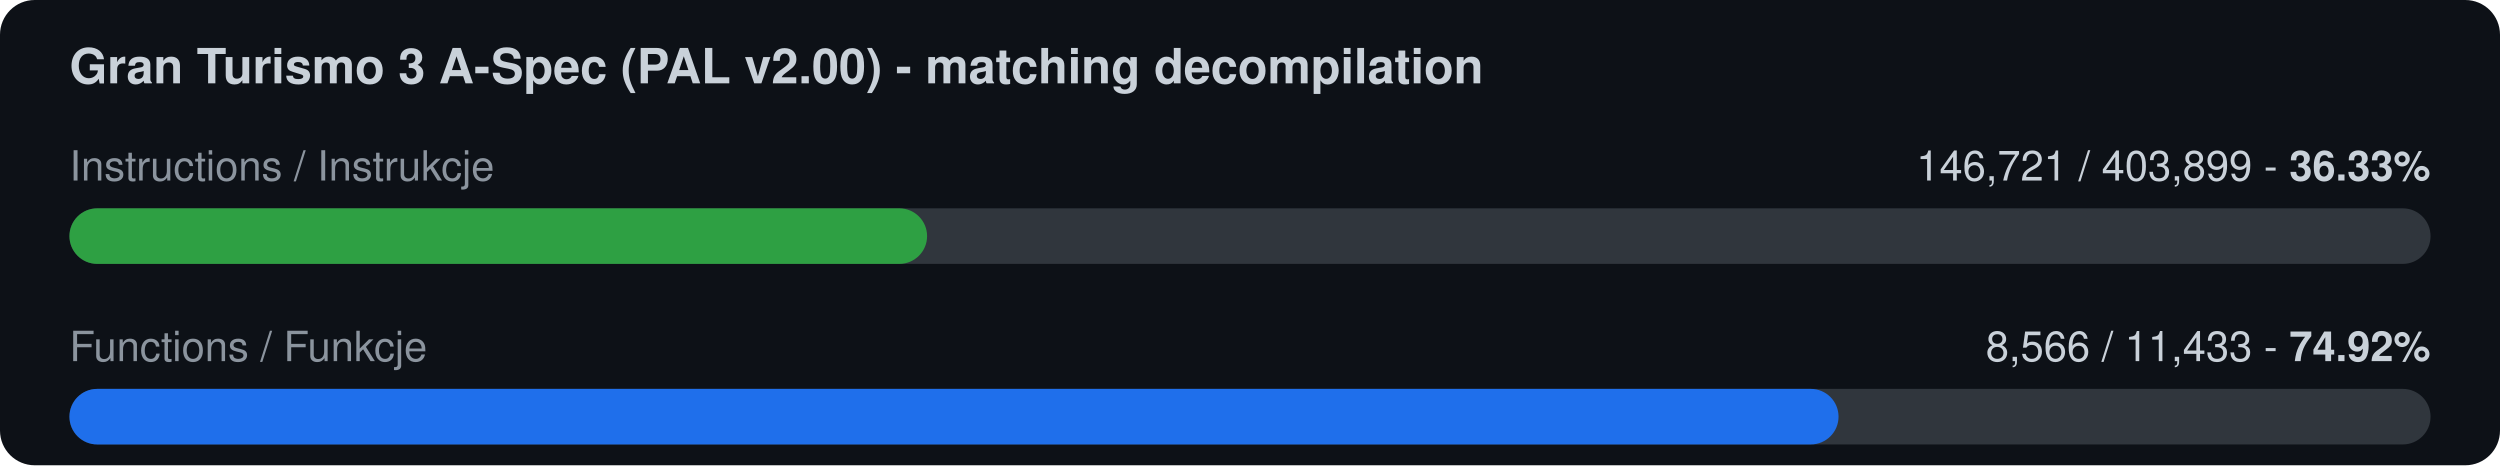
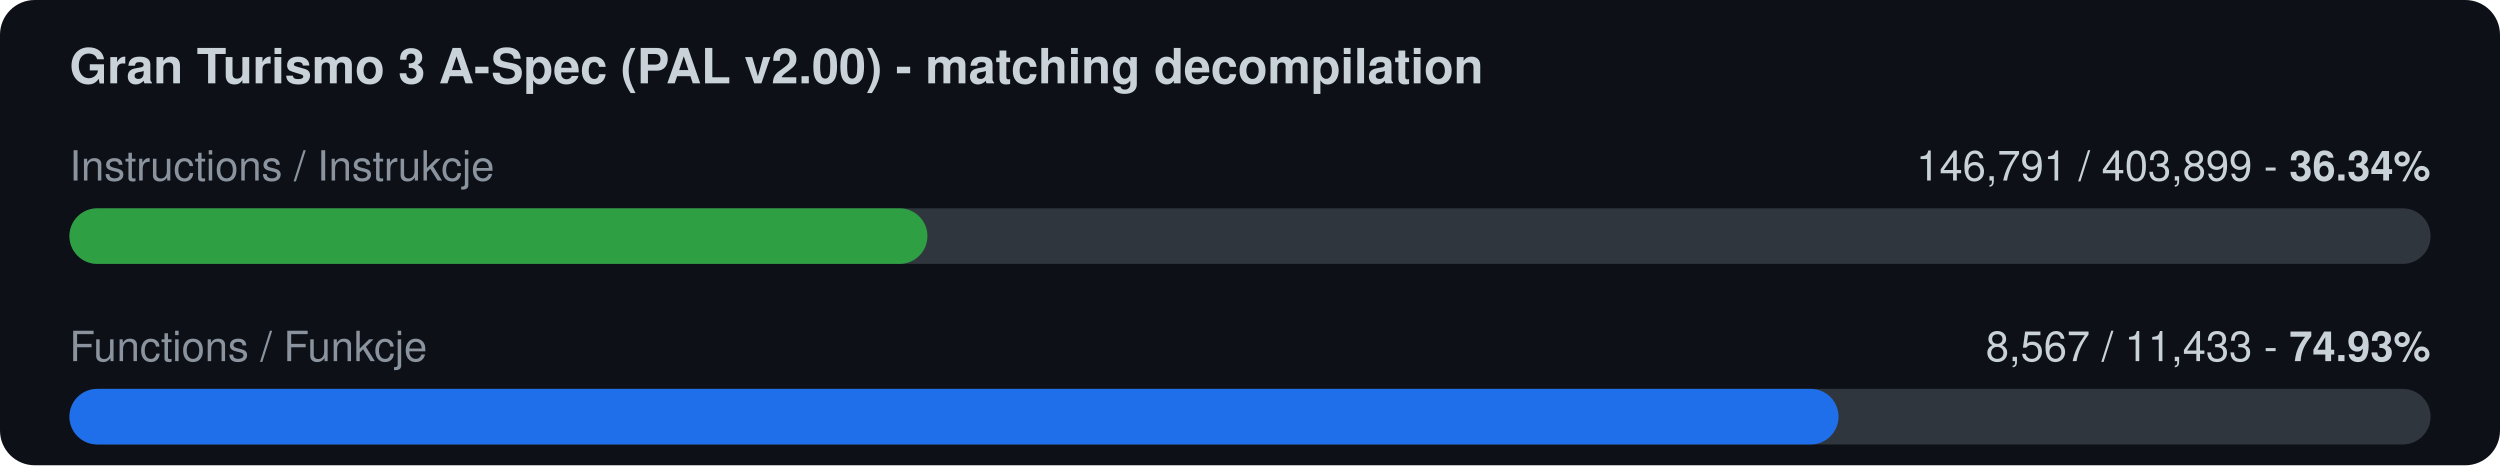
<svg xmlns="http://www.w3.org/2000/svg" width="720" height="134" viewBox="0 0 720 134">
  <rect width="720" height="134" rx="10" fill="#0d1117" />
  <text x="20" y="24" font-family="-apple-system,Segoe UI,Helvetica,Arial,sans-serif" font-size="14" font-weight="600" fill="#c9d1d9">Gran Turismo 3 A-Spec (PAL v2.00) - matching decompilation</text>
  <text x="20" y="52" font-family="-apple-system,Segoe UI,Helvetica,Arial,sans-serif" font-size="12" fill="#8b949e">Instructions / Instrukcje</text>
-   <text x="700" y="52" font-family="-apple-system,Segoe UI,Helvetica,Arial,sans-serif" font-size="12" fill="#c9d1d9" text-anchor="end">146,721 / 403,899  -  <tspan font-weight="700">36.33%</tspan>
+   <text x="700" y="52" font-family="-apple-system,Segoe UI,Helvetica,Arial,sans-serif" font-size="12" fill="#c9d1d9" text-anchor="end">146,791 / 403,899  -  <tspan font-weight="700">36.34%</tspan>
  </text>
  <rect x="20" y="60" width="680" height="16" rx="8" fill="#30363d" />
-   <rect x="20" y="60" width="247.0" height="16" rx="8" fill="#2ea043" />
+   <rect x="20" y="60" width="247.1" height="16" rx="8" fill="#2ea043" />
  <text x="20" y="104" font-family="-apple-system,Segoe UI,Helvetica,Arial,sans-serif" font-size="12" fill="#8b949e">Functions / Funkcje</text>
-   <text x="700" y="104" font-family="-apple-system,Segoe UI,Helvetica,Arial,sans-serif" font-size="12" fill="#c9d1d9" text-anchor="end">8,566 / 11,433  -  <tspan font-weight="700">74.92%</tspan>
+   <text x="700" y="104" font-family="-apple-system,Segoe UI,Helvetica,Arial,sans-serif" font-size="12" fill="#c9d1d9" text-anchor="end">8,567 / 11,433  -  <tspan font-weight="700">74.93%</tspan>
  </text>
  <rect x="20" y="112" width="680" height="16" rx="8" fill="#30363d" />
  <rect x="20" y="112" width="509.5" height="16" rx="8" fill="#1f6feb" />
</svg>
